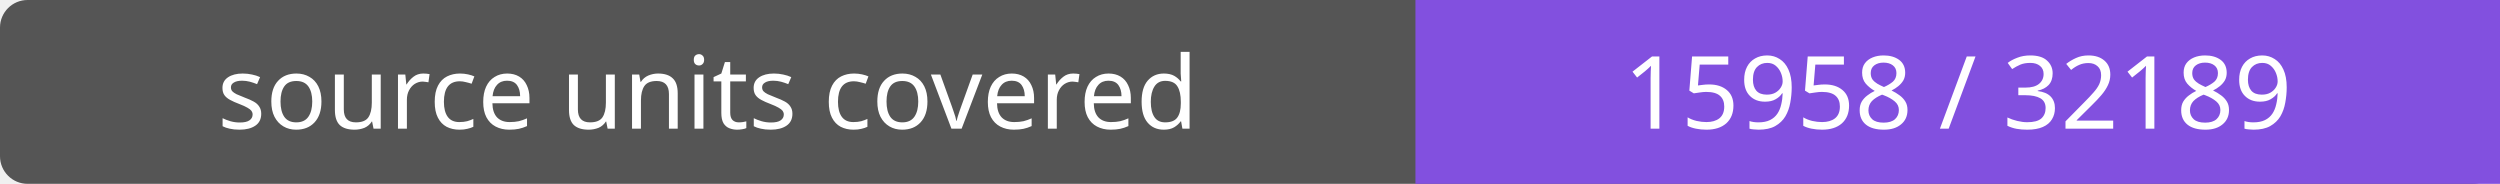
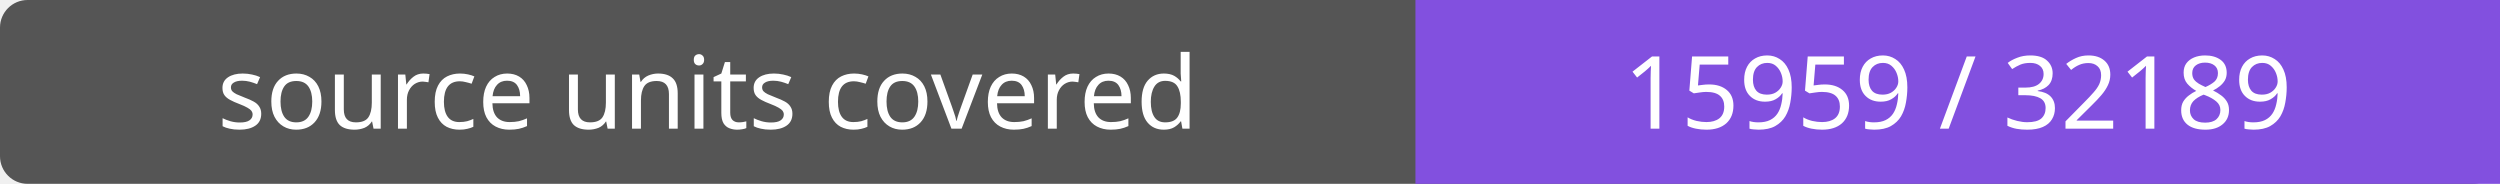
- <svg xmlns="http://www.w3.org/2000/svg" width="272" height="20" role="img" aria-label="source units covered: 15958 / 32189">
+ <svg xmlns="http://www.w3.org/2000/svg" width="272" height="20" role="img" aria-label="source units covered: 15959 / 32189">
  <rect width="272" height="20" rx="3" fill="#555" />
  <path fill="#8250df" d="M154 0h118v20H154z" />
  <g fill="#fff" text-anchor="middle" font-family="Verdana,sans-serif" font-size="11">
    <text x="77.0" y="14">source units covered</text>
-     <text x="213.0" y="14">15958 / 32189</text>
+     <text x="213.0" y="14">15959 / 32189</text>
  </g>
</svg>
